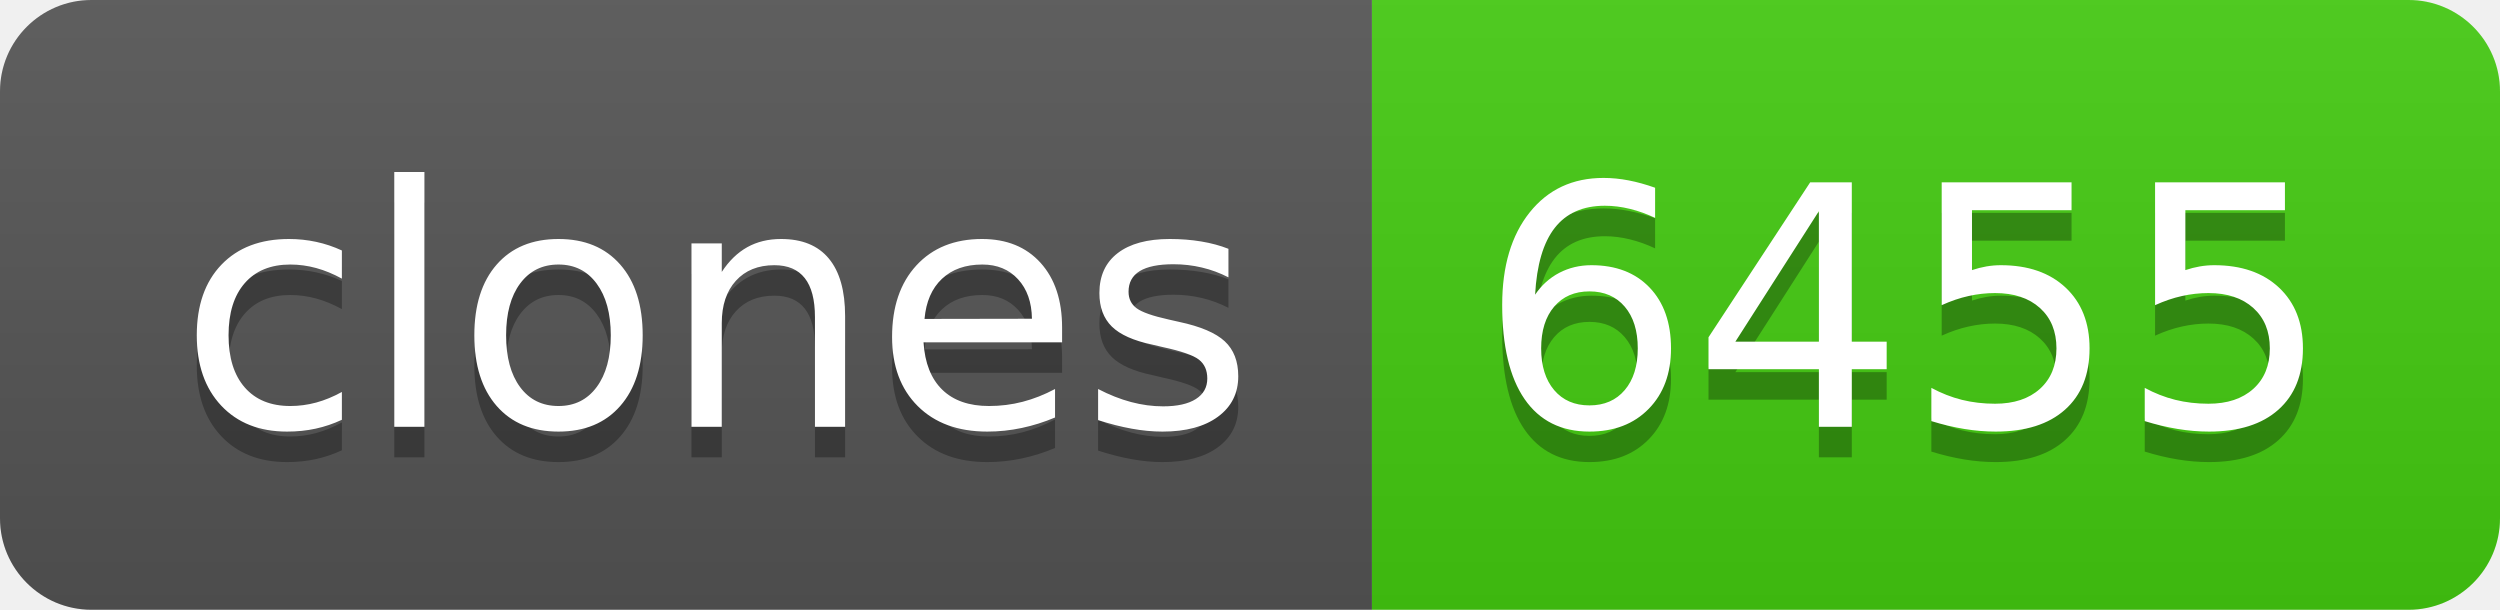
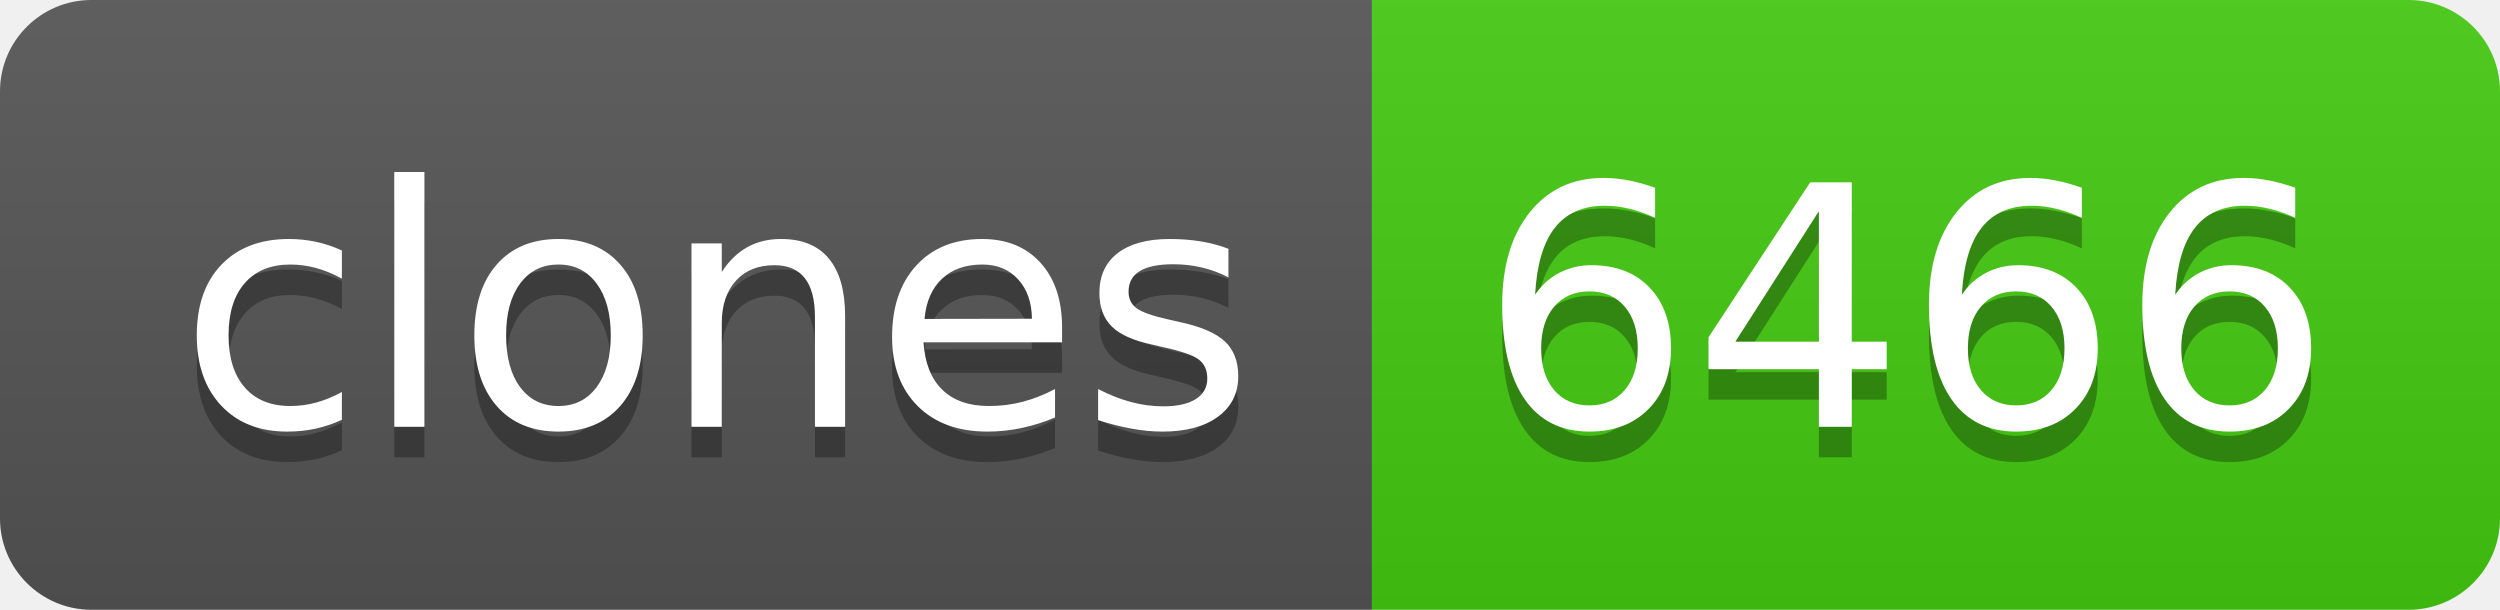
- <svg xmlns="http://www.w3.org/2000/svg" width="82" height="20" role="img" aria-label="clones: 6455">
+ <svg xmlns="http://www.w3.org/2000/svg" width="82" height="20" role="img" aria-label="clones: 6466">
  <linearGradient id="s" x2="0" y2="100%">
    <stop offset="0" stop-color="#bbb" stop-opacity=".1" />
    <stop offset="1" stop-opacity=".1" />
  </linearGradient>
  <clipPath id="r">
    <rect width="82" height="20" rx="3" fill="#fff" />
  </clipPath>
  <g clip-path="url(#r)">
    <rect width="45" height="20" fill="#555" />
    <rect x="45" width="37" height="20" fill="#4c1" />
    <rect width="82" height="20" fill="url(#s)" />
  </g>
  <g fill="#fff" text-anchor="middle" font-family="Verdana,Geneva,DejaVu Sans,sans-serif" text-rendering="geometricPrecision" font-size="110">
    <text aria-hidden="true" x="235" y="150" fill="#010101" fill-opacity=".3" transform="scale(.1)" textLength="350">clones</text>
    <text x="235" y="140" transform="scale(.1)" fill="#fff" textLength="350">clones</text>
-     <text aria-hidden="true" x="625" y="150" fill="#010101" fill-opacity=".3" transform="scale(.1)" textLength="270">6455</text>
-     <text x="625" y="140" transform="scale(.1)" fill="#fff" textLength="270">6455</text>
+     <text aria-hidden="true" x="625" y="150" fill="#010101" fill-opacity=".3" transform="scale(.1)" textLength="270">6466</text>
+     <text x="625" y="140" transform="scale(.1)" fill="#fff" textLength="270">6466</text>
  </g>
</svg>
